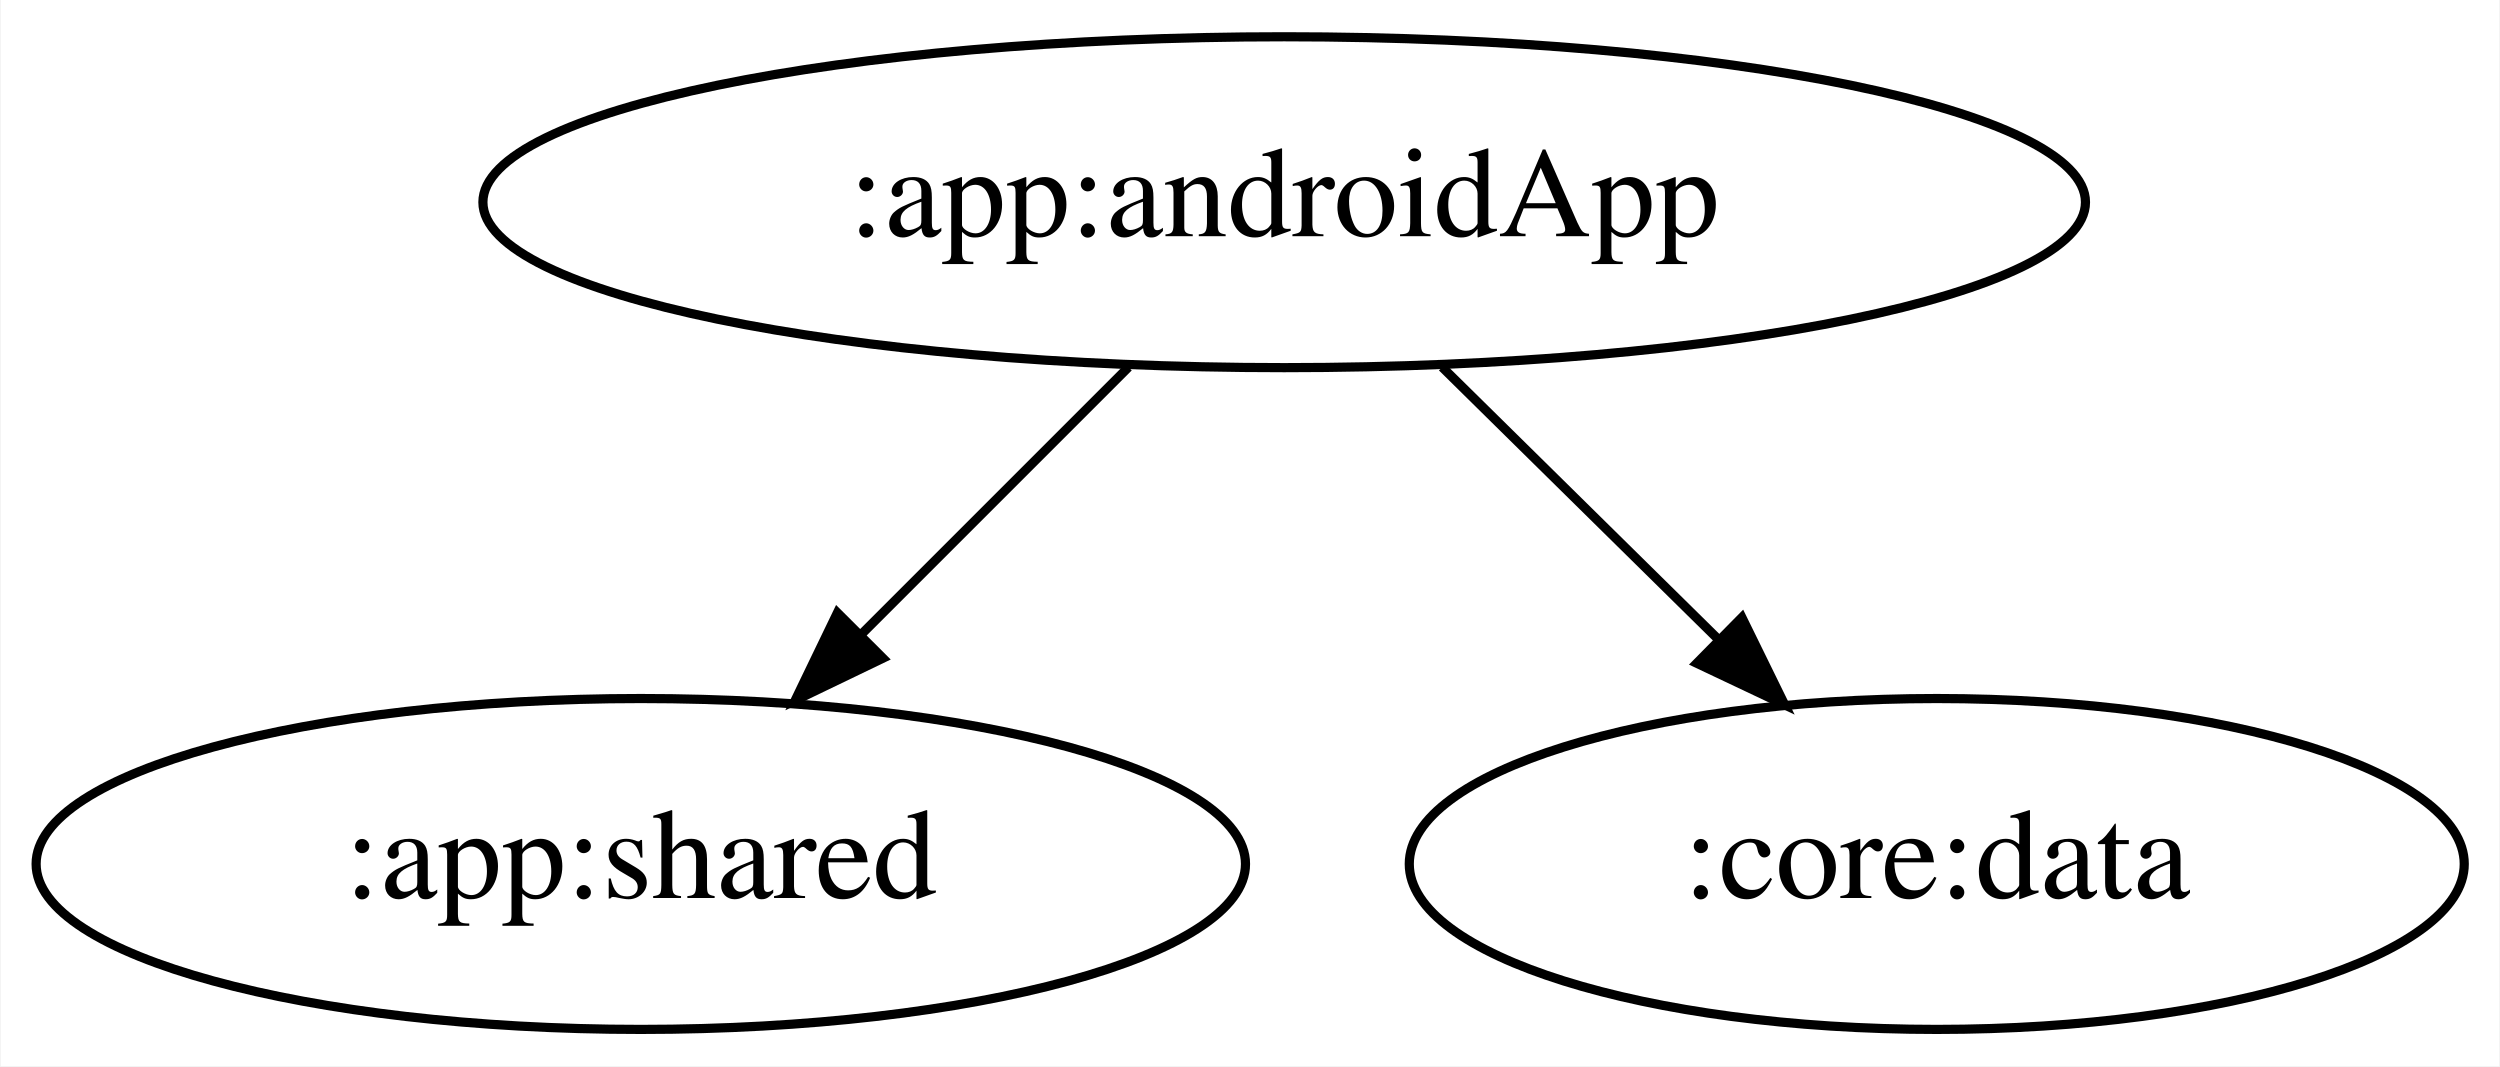
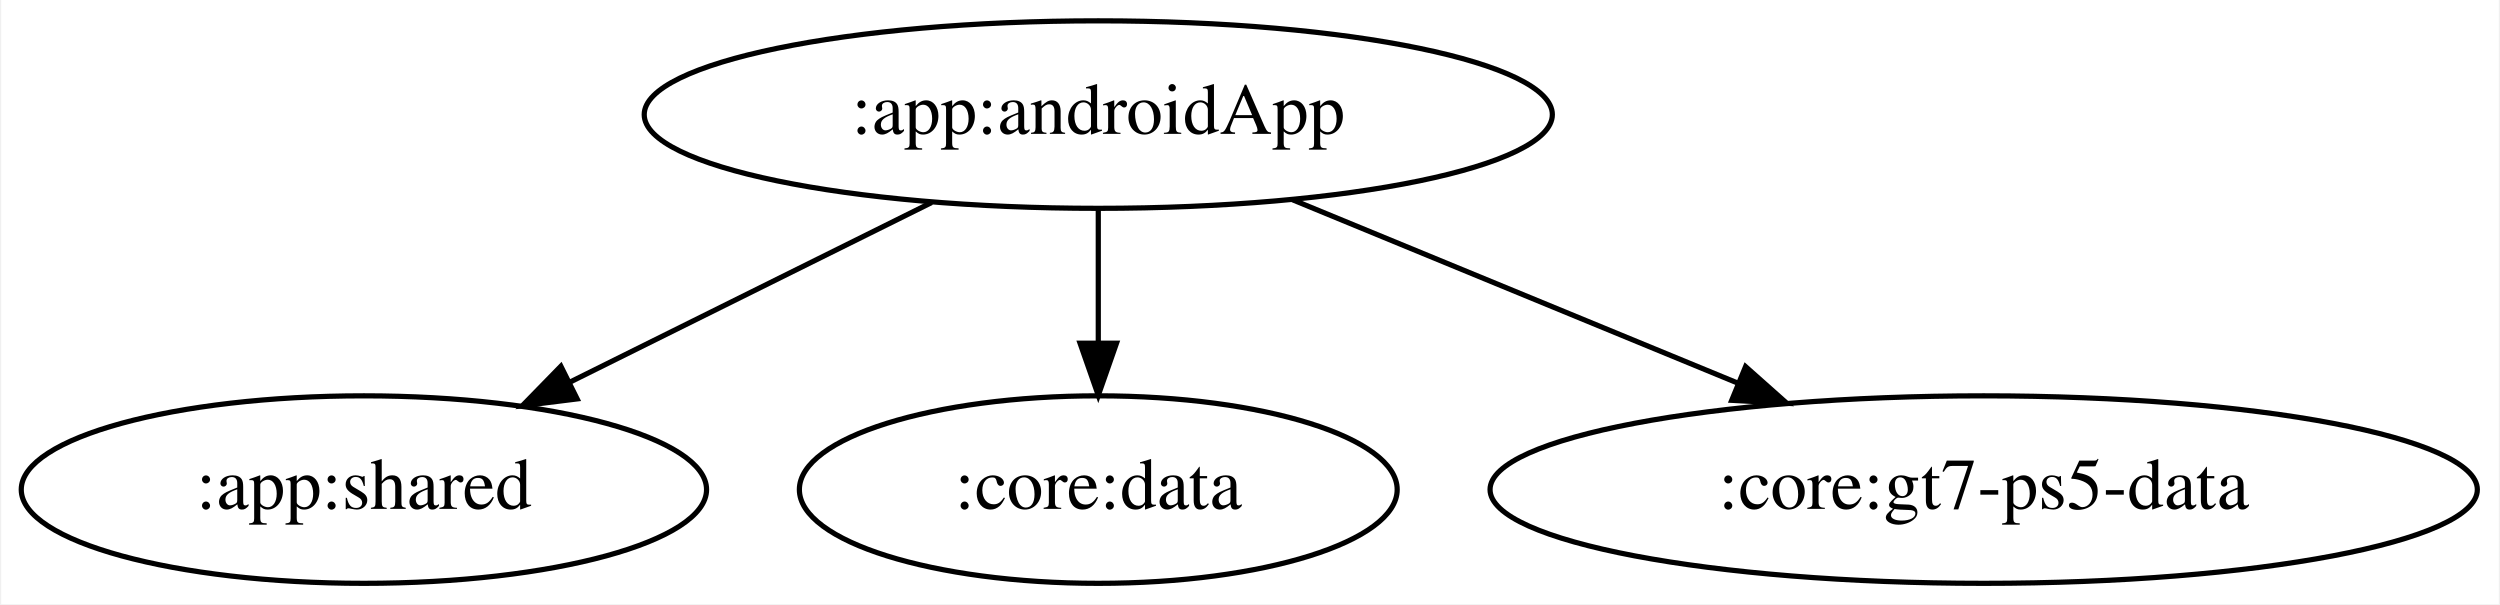
- <svg xmlns="http://www.w3.org/2000/svg" width="272pt" height="116pt" viewBox="0.00 0.00 271.84 116.00">
+ <svg xmlns="http://www.w3.org/2000/svg" width="480pt" height="116pt" viewBox="0.00 0.00 479.54 116.00">
  <g id="graph0" class="graph" transform="scale(1 1) rotate(0) translate(4 112)">
-     <polygon fill="white" stroke="transparent" points="-4,4 -4,-112 267.84,-112 267.84,4 -4,4" />
+     <polygon fill="white" stroke="transparent" points="-4,4 -4,-112 475.54,-112 475.54,4 -4,4" />
    <g id="node1" class="node">
-       <ellipse fill="none" stroke="black" cx="135.64" cy="-90" rx="87.18" ry="18" />
-       <text text-anchor="middle" x="135.64" y="-86.3" font-family="Times,serif" font-size="14.00">:app:androidApp</text>
+       <ellipse fill="none" stroke="black" cx="206.64" cy="-90" rx="87.18" ry="18" />
+       <text text-anchor="middle" x="206.64" y="-86.3" font-family="Times,serif" font-size="14.00">:app:androidApp</text>
    </g>
    <g id="node2" class="node">
      <ellipse fill="none" stroke="black" cx="65.64" cy="-18" rx="65.79" ry="18" />
      <text text-anchor="middle" x="65.64" y="-14.3" font-family="Times,serif" font-size="14.00">:app:shared</text>
    </g>
    <g id="edge1" class="edge">
-       <path fill="none" stroke="black" d="M118.7,-72.05C110.01,-63.37 99.29,-52.64 89.76,-43.11" />
-       <polygon fill="black" stroke="black" points="91.98,-40.39 82.43,-35.79 87.03,-45.33 91.98,-40.39" />
+       <path fill="none" stroke="black" d="M174.65,-73.12C154.03,-62.88 127.08,-49.5 105.13,-38.6" />
+       <polygon fill="black" stroke="black" points="106.58,-35.41 96.06,-34.1 103.46,-41.68 106.58,-35.41" />
    </g>
    <g id="node3" class="node">
      <ellipse fill="none" stroke="black" cx="206.64" cy="-18" rx="57.39" ry="18" />
      <text text-anchor="middle" x="206.64" y="-14.3" font-family="Times,serif" font-size="14.00">:core:data</text>
    </g>
    <g id="edge2" class="edge">
-       <path fill="none" stroke="black" d="M152.83,-72.05C161.86,-63.16 173.06,-52.11 182.9,-42.41" />
-       <polygon fill="black" stroke="black" points="185.44,-44.82 190.1,-35.31 180.53,-39.84 185.44,-44.82" />
+       <path fill="none" stroke="black" d="M206.64,-71.7C206.64,-63.98 206.64,-54.71 206.64,-46.11" />
+       <polygon fill="black" stroke="black" points="210.14,-46.1 206.64,-36.1 203.14,-46.1 210.14,-46.1" />
+     </g>
+     <g id="node4" class="node">
+       <ellipse fill="none" stroke="black" cx="376.64" cy="-18" rx="94.78" ry="18" />
+       <text text-anchor="middle" x="376.64" y="-14.3" font-family="Times,serif" font-size="14.00">:core:gt7-ps5-data</text>
+     </g>
+     <g id="edge3" class="edge">
+       <path fill="none" stroke="black" d="M243.95,-73.64C269.13,-63.27 302.57,-49.5 329.58,-38.38" />
+       <polygon fill="black" stroke="black" points="330.92,-41.61 338.84,-34.57 328.26,-35.14 330.92,-41.61" />
    </g>
  </g>
</svg>
